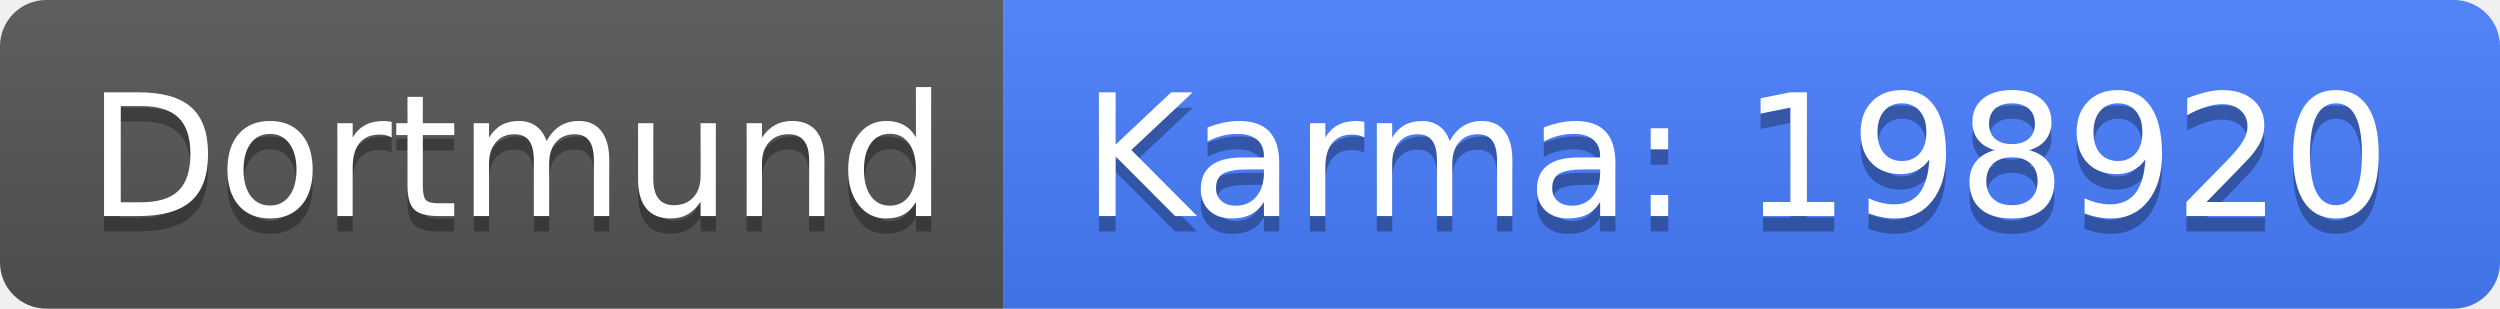
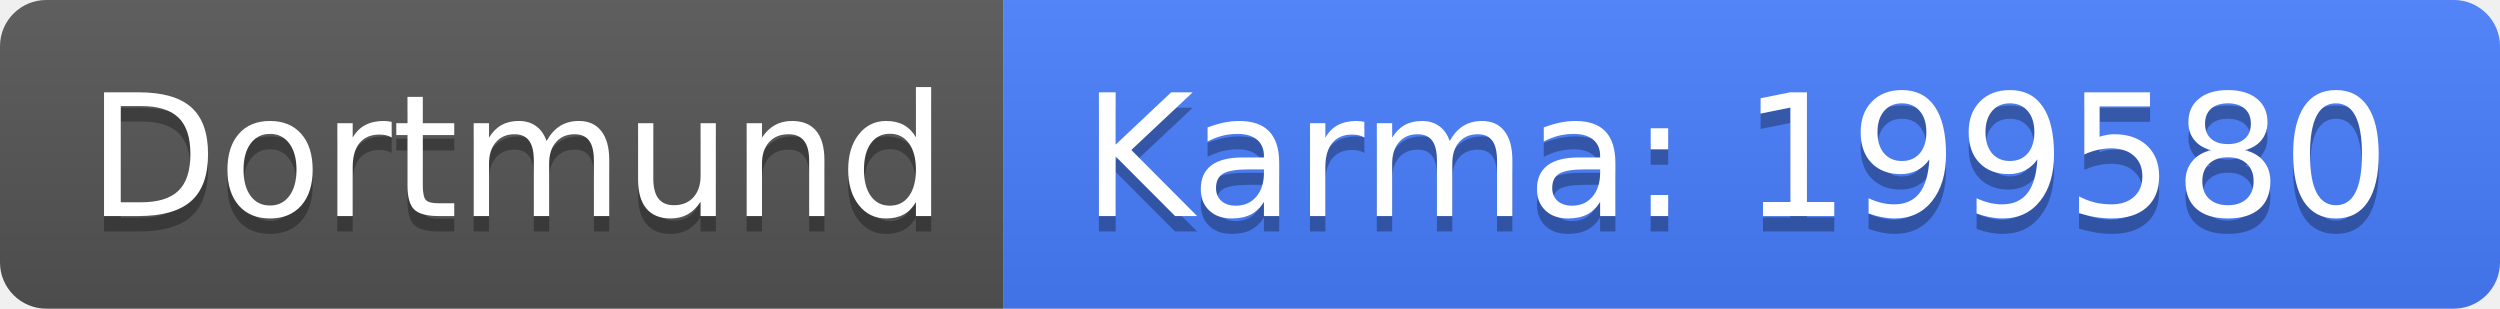
<svg xmlns="http://www.w3.org/2000/svg" width="162" height="20">
  <linearGradient id="b" x2="0" y2="100%">
    <stop offset="0" stop-color="#bbb" stop-opacity=".1" />
    <stop offset="1" stop-opacity=".1" />
  </linearGradient>
  <clipPath id="a">
    <rect width="162" height="20" rx="3" fill="#fff" />
  </clipPath>
  <g clip-path="url(#a)">
    <path fill="#555" d="M0 0h65v20H0z" />
    <path fill="#477eff" d="M65 0h97v20H65z" />
    <path fill="url(#b)" d="M0 0h162v20H0z" />
  </g>
  <g fill="#fff" text-anchor="middle" font-family="DejaVu Sans,Verdana,Geneva,sans-serif" font-size="110">
    <text x="335" y="150" fill="#010101" fill-opacity=".3" transform="scale(.1)" textLength="550">Dortmund</text>
    <text x="335" y="140" transform="scale(.1)" textLength="550">Dortmund</text>
-     <text x="1125" y="150" fill="#010101" fill-opacity=".3" transform="scale(.1)" textLength="870">Karma: 198920</text>
-     <text x="1125" y="140" transform="scale(.1)" textLength="870">Karma: 198920</text>
+     <text x="1125" y="150" fill="#010101" fill-opacity=".3" transform="scale(.1)" textLength="870">Karma: 199580</text>
+     <text x="1125" y="140" transform="scale(.1)" textLength="870">Karma: 199580</text>
  </g>
</svg>
